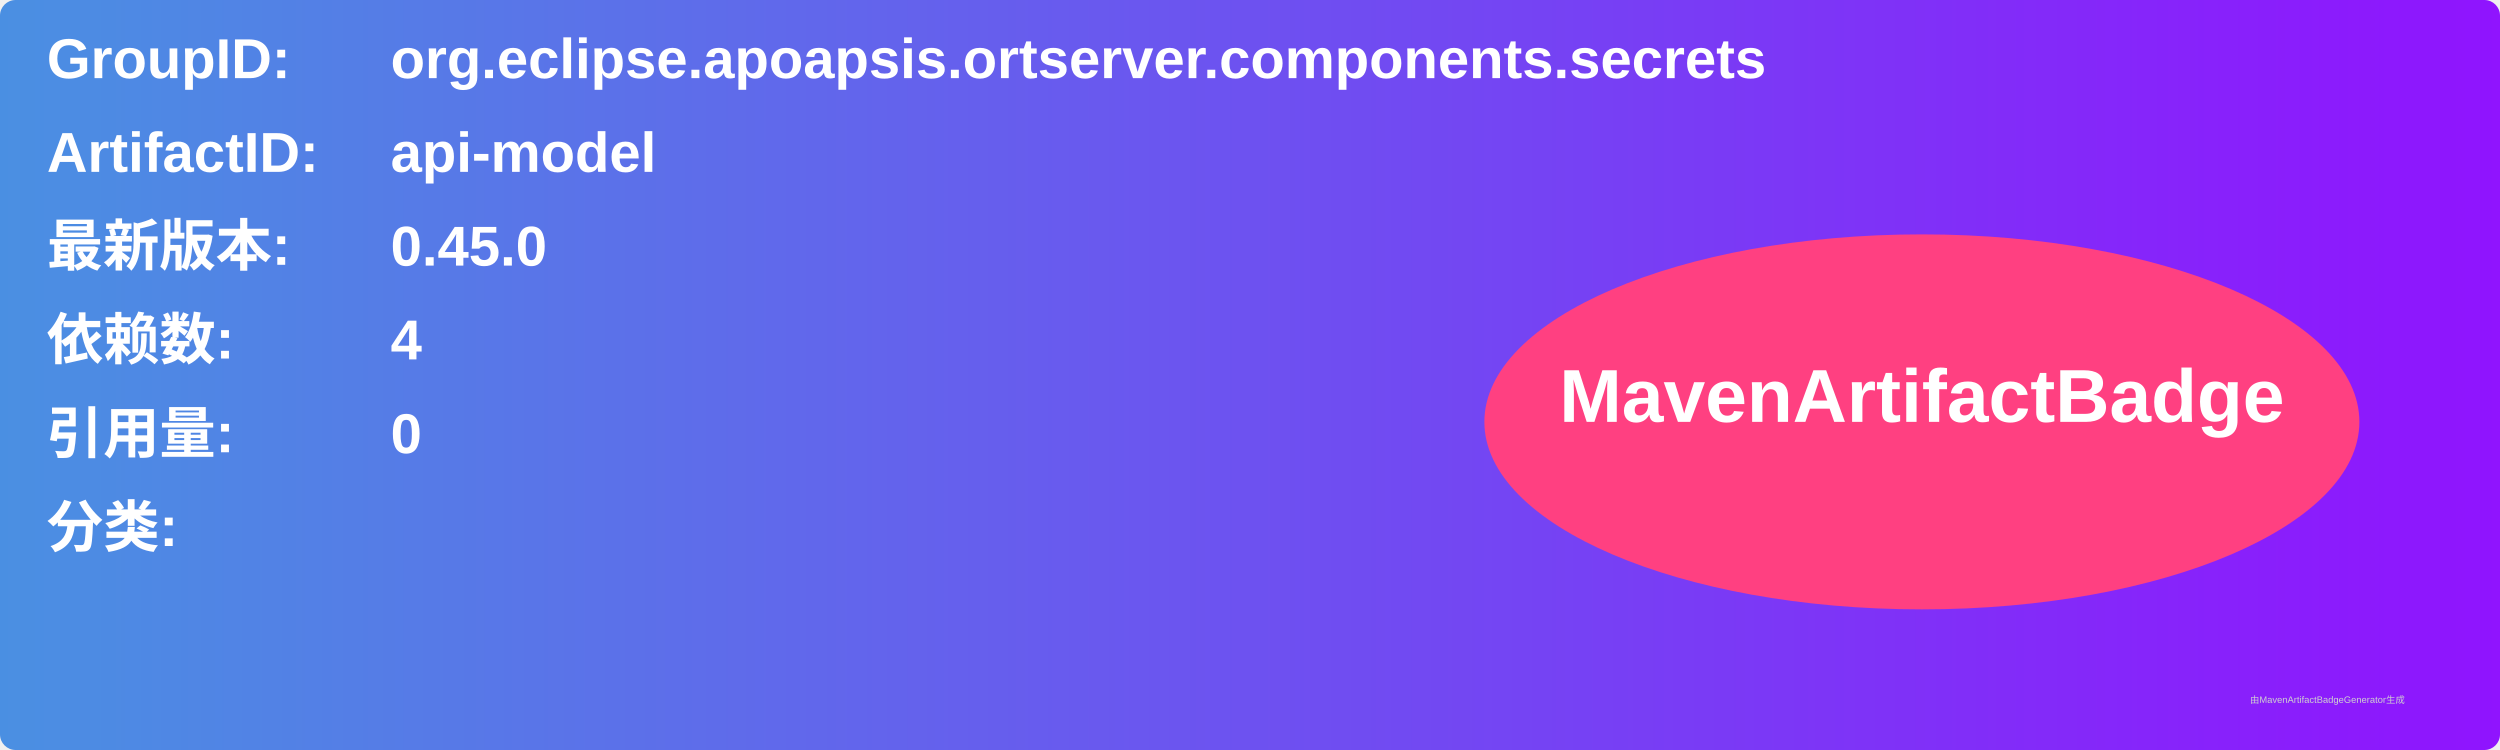
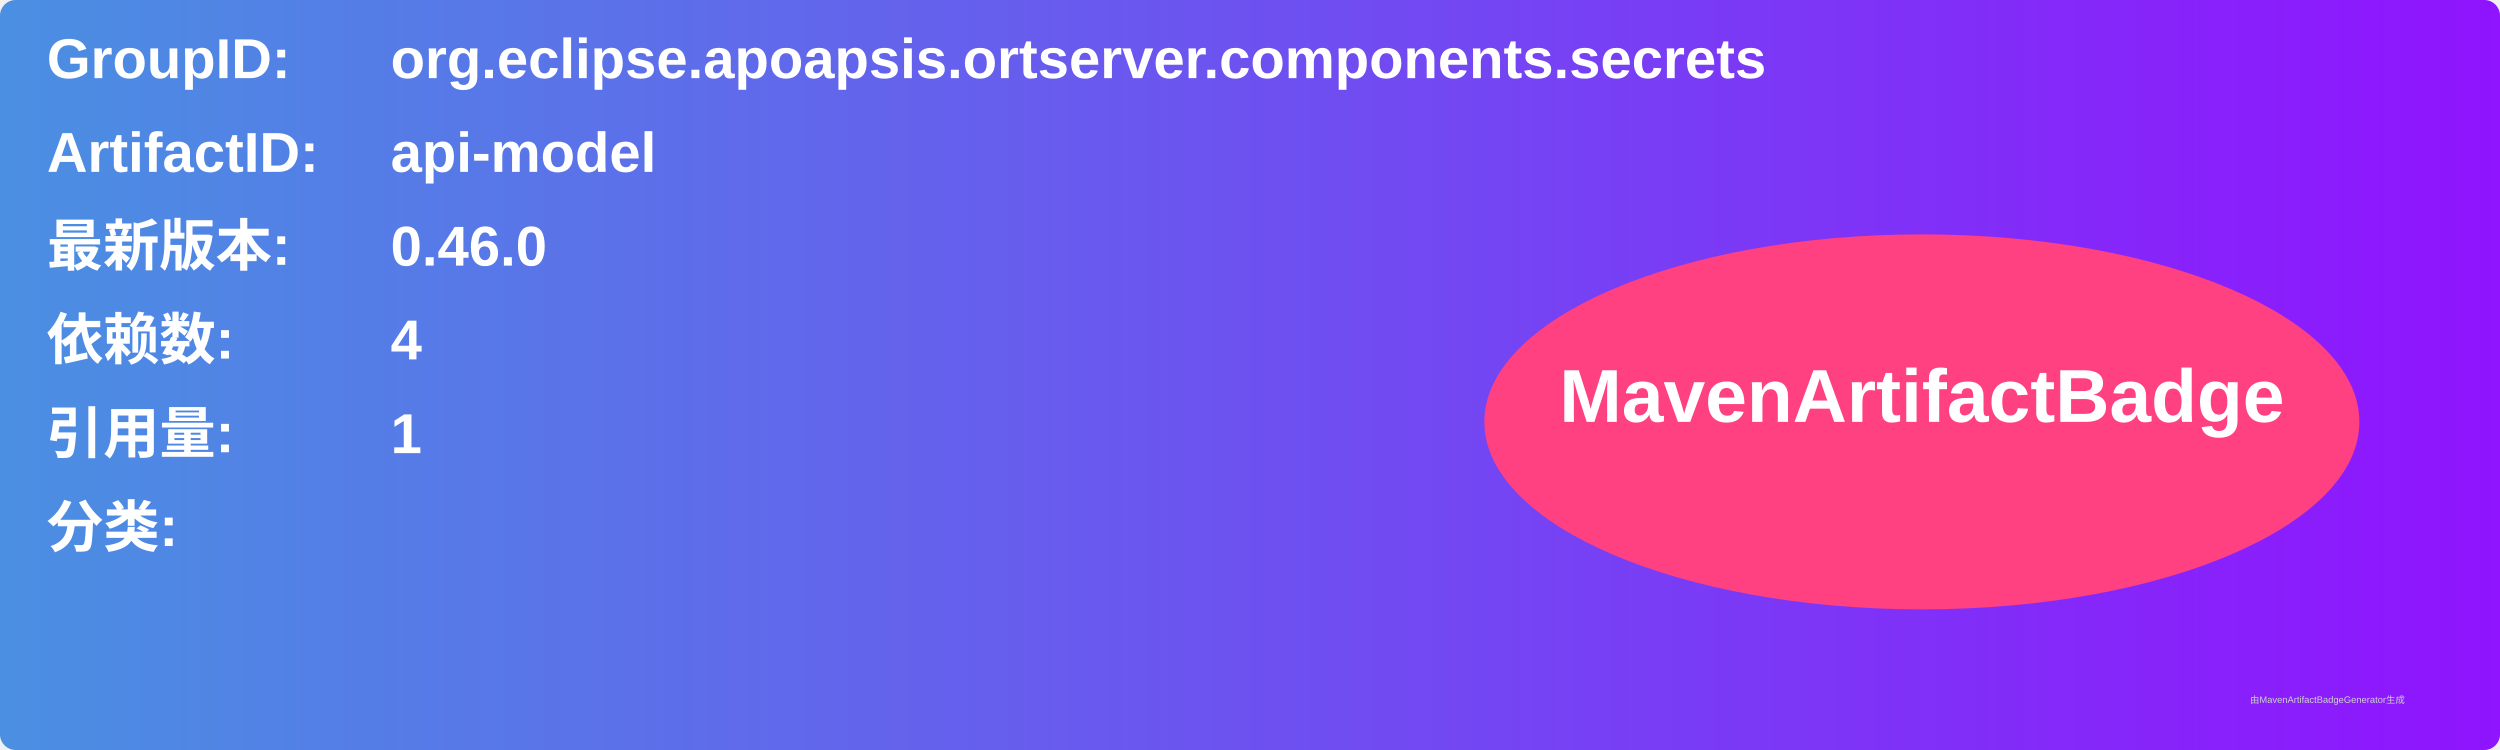
<svg xmlns="http://www.w3.org/2000/svg" width="800" height="240" viewBox="0 0 800 240">
  <linearGradient id="grad" x1="0%" y1="0%" x2="100%" y2="0%">
    <stop offset="0%" stop-color="#4a90e2" />
    <stop offset="100%" stop-color="#9013fe" />
  </linearGradient>
  <rect width="100%" height="100%" rx="5" ry="5" fill="url(#grad)" />
  <g transform="translate(15, 15)">
    <text x="0" y="10" font-family="Arial" font-size="18" fill="white" font-weight="bold" width="260">GroupID:</text>
    <text x="110" y="10" font-family="Arial" font-size="18" fill="white" font-weight="bold" width="460">org.eclipse.apoapsis.ortserver.components.secrets</text>
    <text x="0" y="40" font-family="Arial" font-size="18" fill="white" font-weight="bold" width="260">ArtifactID:</text>
    <text x="110" y="40" font-family="Arial" font-size="18" fill="white" font-weight="bold" width="460">api-model</text>
    <text x="0" y="70" font-family="Arial" font-size="18" fill="white" font-weight="bold">最新版本:</text>
    <text x="110" y="70" font-family="Arial" font-size="18" fill="white" font-weight="bold">
-       <tspan font-weight="bold">0.45.0</tspan>
+       <tspan font-weight="bold">0.46.0</tspan>
    </text>
    <text x="0" y="100" font-family="Arial" font-size="18" fill="white" font-weight="bold">依赖数: </text>
    <text x="110" y="100" font-family="Arial" font-size="18" fill="white">
      <tspan font-weight="bold">4</tspan>
    </text>
    <text x="0" y="130" font-family="Arial" font-size="18" fill="white" font-weight="bold">引用量: </text>
    <text x="110" y="130" font-family="Arial" font-size="18" fill="white">
-       <tspan font-weight="bold">0</tspan>
+       <tspan font-weight="bold">1</tspan>
    </text>
    <text x="0" y="160" font-family="Arial" font-size="18" fill="white" font-weight="bold">分类:</text>
    <text x="10" y="190" font-family="Arial" font-size="10" fill="white">
      <tspan font-weight="bold" />
    </text>
    <ellipse cx="600" cy="120" rx="140" ry="60" fill="#ff4081" />
    <text x="600" y="120" text-anchor="middle" font-family="Arial" font-size="24" fill="white" font-weight="bold">MavenArtifactBadge</text>
  </g>
  <text x="720" y="225" font-family="Arial" font-size="3" fill="#d0d0d0">由MavenArtifactBadgeGenerator生成</text>
</svg>
